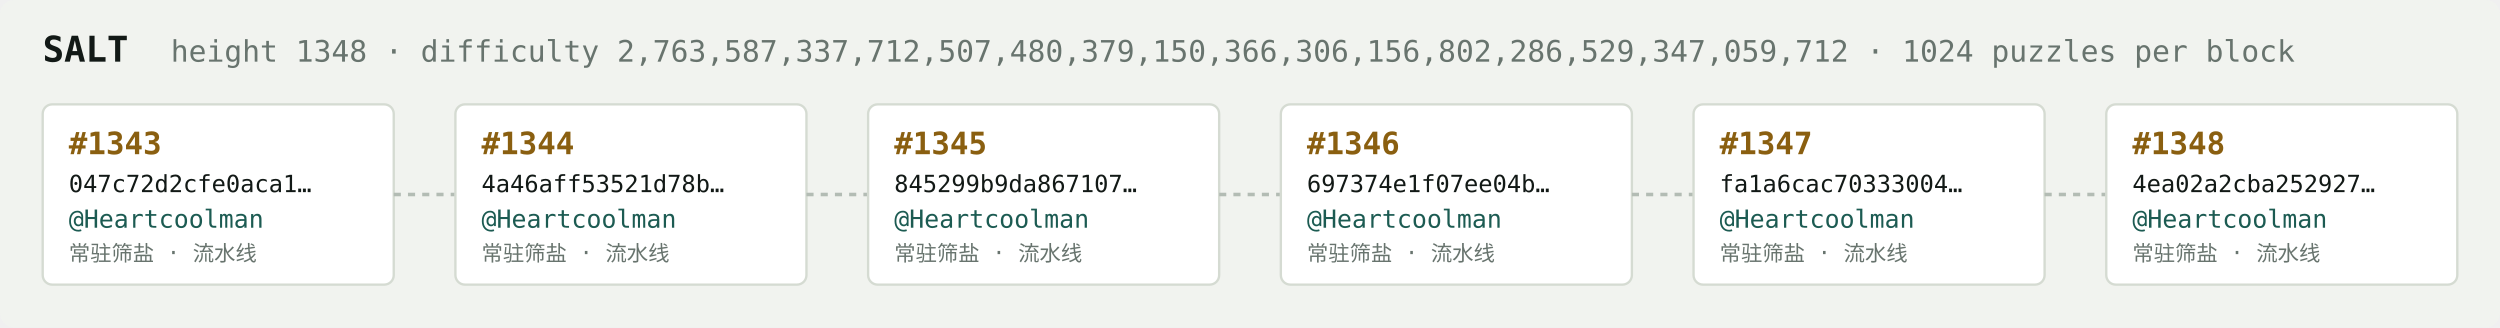
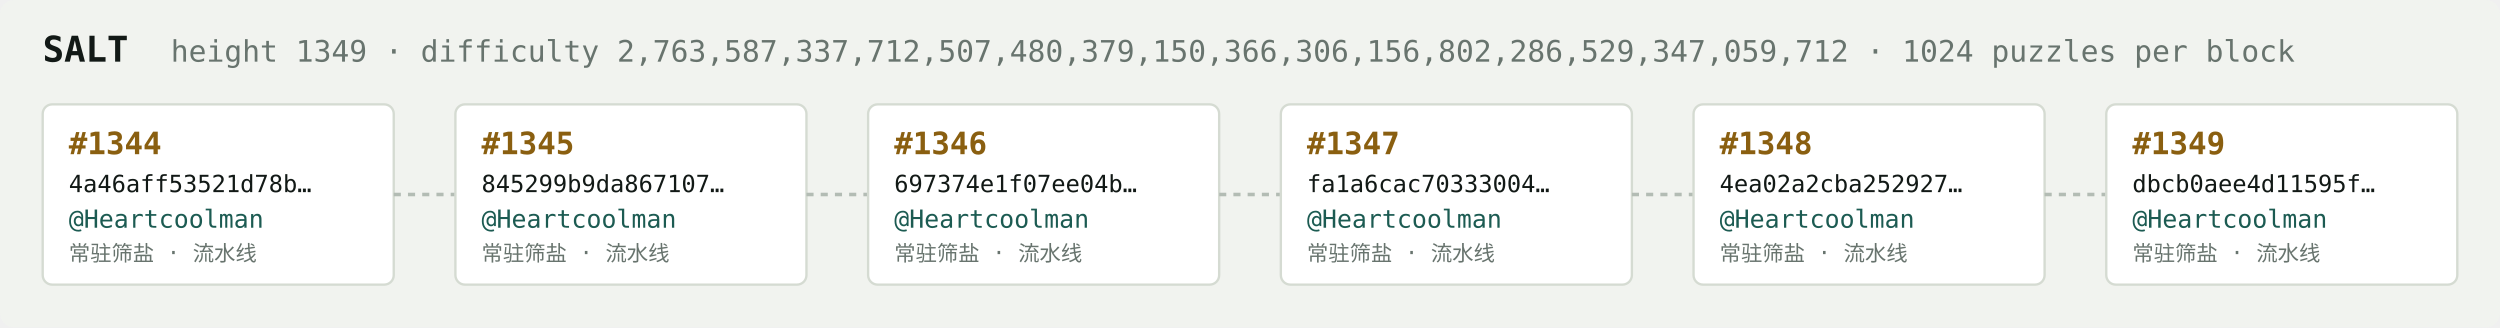
<svg xmlns="http://www.w3.org/2000/svg" width="1054" height="138" viewBox="0 0 1054 138" font-family="ui-monospace,SFMono-Regular,Menlo,monospace">
  <rect fill="#f1f3ef" width="1054" height="138" rx="6" />
  <text x="18" y="26" fill="#121916" font-size="15" font-weight="700">SALT</text>
-   <text x="72" y="26" fill="#68746e" font-size="12.5">height 1348 · difficulty 2,763,587,337,712,507,480,379,150,366,306,156,802,286,529,347,059,712 · 1024 puzzles per block</text>
+   <text x="72" y="26" fill="#68746e" font-size="12.5">height 1349 · difficulty 2,763,587,337,712,507,480,379,150,366,306,156,802,286,529,347,059,712 · 1024 puzzles per block</text>
  <rect x="18" y="44" width="148" height="76" rx="4" fill="#ffffff" stroke="#d5dbd2" stroke-width="1" />
-   <text x="29" y="65" fill="#8a5f10" font-size="13" font-weight="700">#1343</text>
-   <text x="29" y="81" fill="#121916" font-size="10">047c72d2cfe0aca1…</text>
+   <text x="29" y="65" fill="#8a5f10" font-size="13" font-weight="700">#1344</text>
+   <text x="29" y="81" fill="#121916" font-size="10">4a46aff53521d78b…</text>
  <text x="29" y="96" fill="#1c5b52" font-size="10.5">@Heartcoolman</text>
  <text x="29" y="110" fill="#68746e" font-size="9">常驻筛盐 · 流水线</text>
  <line x1="166" y1="82.0" x2="192" y2="82.0" stroke="#b3bcb4" stroke-width="1.5" stroke-dasharray="3 3" />
  <rect x="192" y="44" width="148" height="76" rx="4" fill="#ffffff" stroke="#d5dbd2" stroke-width="1" />
-   <text x="203" y="65" fill="#8a5f10" font-size="13" font-weight="700">#1344</text>
-   <text x="203" y="81" fill="#121916" font-size="10">4a46aff53521d78b…</text>
+   <text x="203" y="65" fill="#8a5f10" font-size="13" font-weight="700">#1345</text>
+   <text x="203" y="81" fill="#121916" font-size="10">845299b9da867107…</text>
  <text x="203" y="96" fill="#1c5b52" font-size="10.5">@Heartcoolman</text>
  <text x="203" y="110" fill="#68746e" font-size="9">常驻筛盐 · 流水线</text>
  <line x1="340" y1="82.0" x2="366" y2="82.0" stroke="#b3bcb4" stroke-width="1.5" stroke-dasharray="3 3" />
  <rect x="366" y="44" width="148" height="76" rx="4" fill="#ffffff" stroke="#d5dbd2" stroke-width="1" />
-   <text x="377" y="65" fill="#8a5f10" font-size="13" font-weight="700">#1345</text>
-   <text x="377" y="81" fill="#121916" font-size="10">845299b9da867107…</text>
+   <text x="377" y="65" fill="#8a5f10" font-size="13" font-weight="700">#1346</text>
+   <text x="377" y="81" fill="#121916" font-size="10">697374e1f07ee04b…</text>
  <text x="377" y="96" fill="#1c5b52" font-size="10.5">@Heartcoolman</text>
  <text x="377" y="110" fill="#68746e" font-size="9">常驻筛盐 · 流水线</text>
  <line x1="514" y1="82.0" x2="540" y2="82.0" stroke="#b3bcb4" stroke-width="1.5" stroke-dasharray="3 3" />
  <rect x="540" y="44" width="148" height="76" rx="4" fill="#ffffff" stroke="#d5dbd2" stroke-width="1" />
-   <text x="551" y="65" fill="#8a5f10" font-size="13" font-weight="700">#1346</text>
-   <text x="551" y="81" fill="#121916" font-size="10">697374e1f07ee04b…</text>
+   <text x="551" y="65" fill="#8a5f10" font-size="13" font-weight="700">#1347</text>
+   <text x="551" y="81" fill="#121916" font-size="10">fa1a6cac70333004…</text>
  <text x="551" y="96" fill="#1c5b52" font-size="10.5">@Heartcoolman</text>
  <text x="551" y="110" fill="#68746e" font-size="9">常驻筛盐 · 流水线</text>
  <line x1="688" y1="82.0" x2="714" y2="82.0" stroke="#b3bcb4" stroke-width="1.5" stroke-dasharray="3 3" />
  <rect x="714" y="44" width="148" height="76" rx="4" fill="#ffffff" stroke="#d5dbd2" stroke-width="1" />
-   <text x="725" y="65" fill="#8a5f10" font-size="13" font-weight="700">#1347</text>
-   <text x="725" y="81" fill="#121916" font-size="10">fa1a6cac70333004…</text>
+   <text x="725" y="65" fill="#8a5f10" font-size="13" font-weight="700">#1348</text>
+   <text x="725" y="81" fill="#121916" font-size="10">4ea02a2cba252927…</text>
  <text x="725" y="96" fill="#1c5b52" font-size="10.5">@Heartcoolman</text>
  <text x="725" y="110" fill="#68746e" font-size="9">常驻筛盐 · 流水线</text>
  <line x1="862" y1="82.0" x2="888" y2="82.0" stroke="#b3bcb4" stroke-width="1.5" stroke-dasharray="3 3" />
  <rect x="888" y="44" width="148" height="76" rx="4" fill="#ffffff" stroke="#d5dbd2" stroke-width="1" />
-   <text x="899" y="65" fill="#8a5f10" font-size="13" font-weight="700">#1348</text>
-   <text x="899" y="81" fill="#121916" font-size="10">4ea02a2cba252927…</text>
+   <text x="899" y="65" fill="#8a5f10" font-size="13" font-weight="700">#1349</text>
+   <text x="899" y="81" fill="#121916" font-size="10">dbcb0aee4d11595f…</text>
  <text x="899" y="96" fill="#1c5b52" font-size="10.5">@Heartcoolman</text>
  <text x="899" y="110" fill="#68746e" font-size="9">常驻筛盐 · 流水线</text>
</svg>
